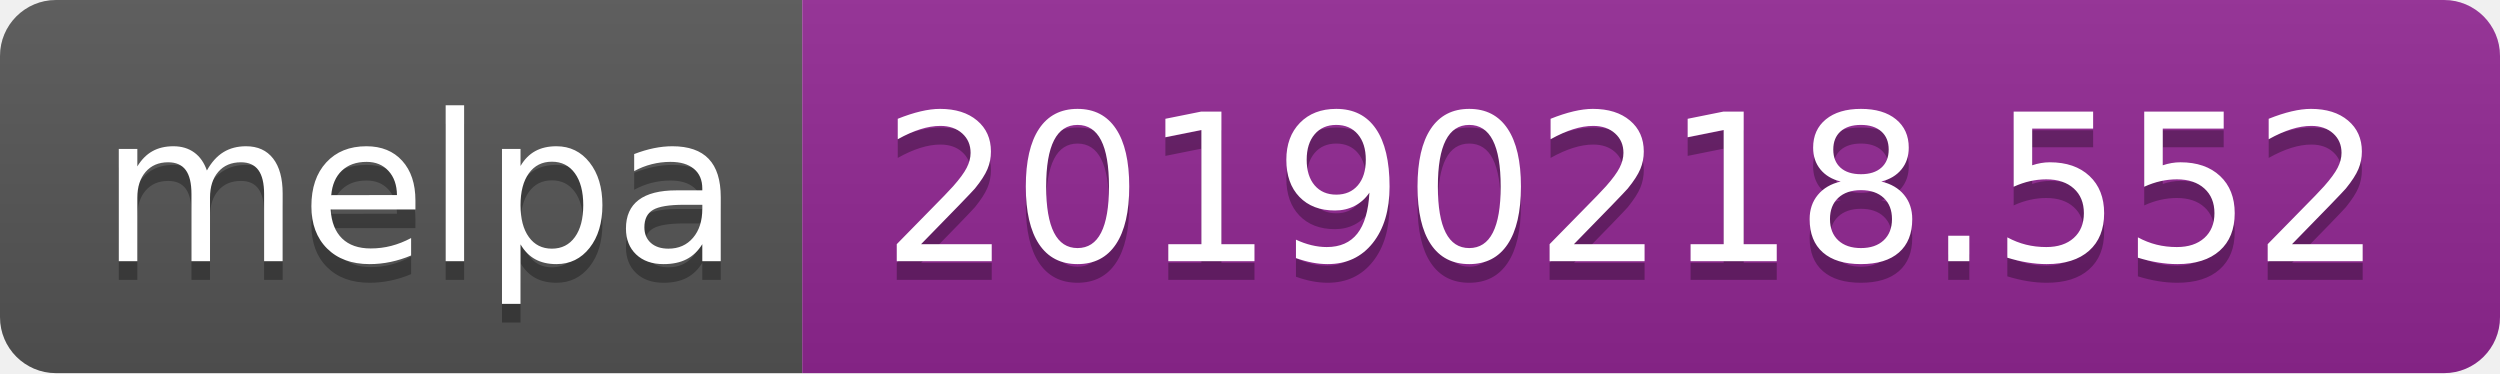
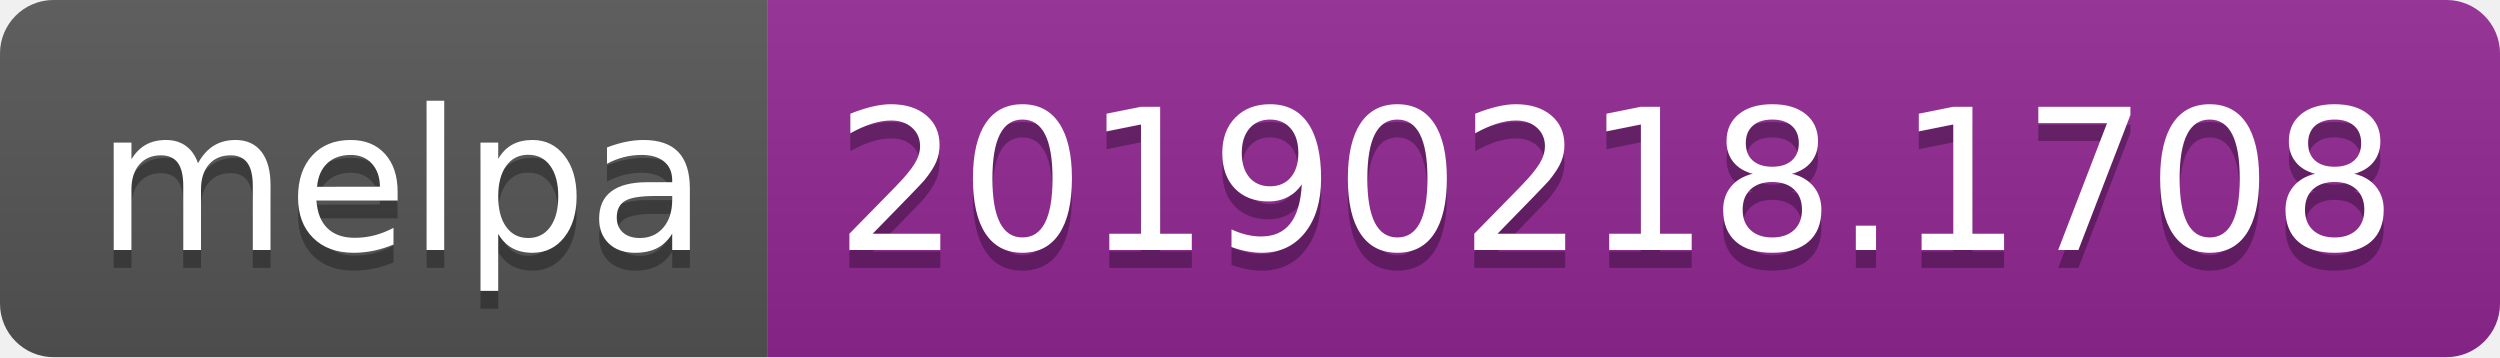
- <svg xmlns="http://www.w3.org/2000/svg" width="134" height="20">
+ <svg xmlns="http://www.w3.org/2000/svg" width="140" height="20">
  <linearGradient id="b" x2="0" y2="100%">
    <stop offset="0" stop-color="#bbb" stop-opacity=".1" />
    <stop offset="1" stop-opacity=".1" />
  </linearGradient>
  <clipPath id="a">
-     <rect width="134" height="20" rx="3" fill="#fff" />
+     <rect width="140" height="20" rx="3" fill="#fff" />
  </clipPath>
  <g clip-path="url(#a)">
    <path fill="#555" d="M0 0h43v20H0z" />
-     <path fill="#922793" d="M43 0h91v20H43z" />
-     <path fill="url(#b)" d="M0 0h134v20H0z" />
+     <path fill="#922793" d="M43 0h97v20H43z" />
+     <path fill="url(#b)" d="M0 0h140v20H0z" />
  </g>
  <g fill="#fff" text-anchor="middle" font-family="DejaVu Sans,Verdana,Geneva,sans-serif" font-size="110">
    <text x="225" y="150" fill="#010101" fill-opacity=".3" transform="scale(.1)" textLength="330">melpa</text>
    <text x="225" y="140" transform="scale(.1)" textLength="330">melpa</text>
-     <text x="875" y="150" fill="#010101" fill-opacity=".3" transform="scale(.1)" textLength="810">20190218.552</text>
-     <text x="875" y="140" transform="scale(.1)" textLength="810">20190218.552</text>
+     <text x="905" y="150" fill="#010101" fill-opacity=".3" transform="scale(.1)" textLength="870">20190218.1708</text>
+     <text x="905" y="140" transform="scale(.1)" textLength="870">20190218.1708</text>
  </g>
</svg>
